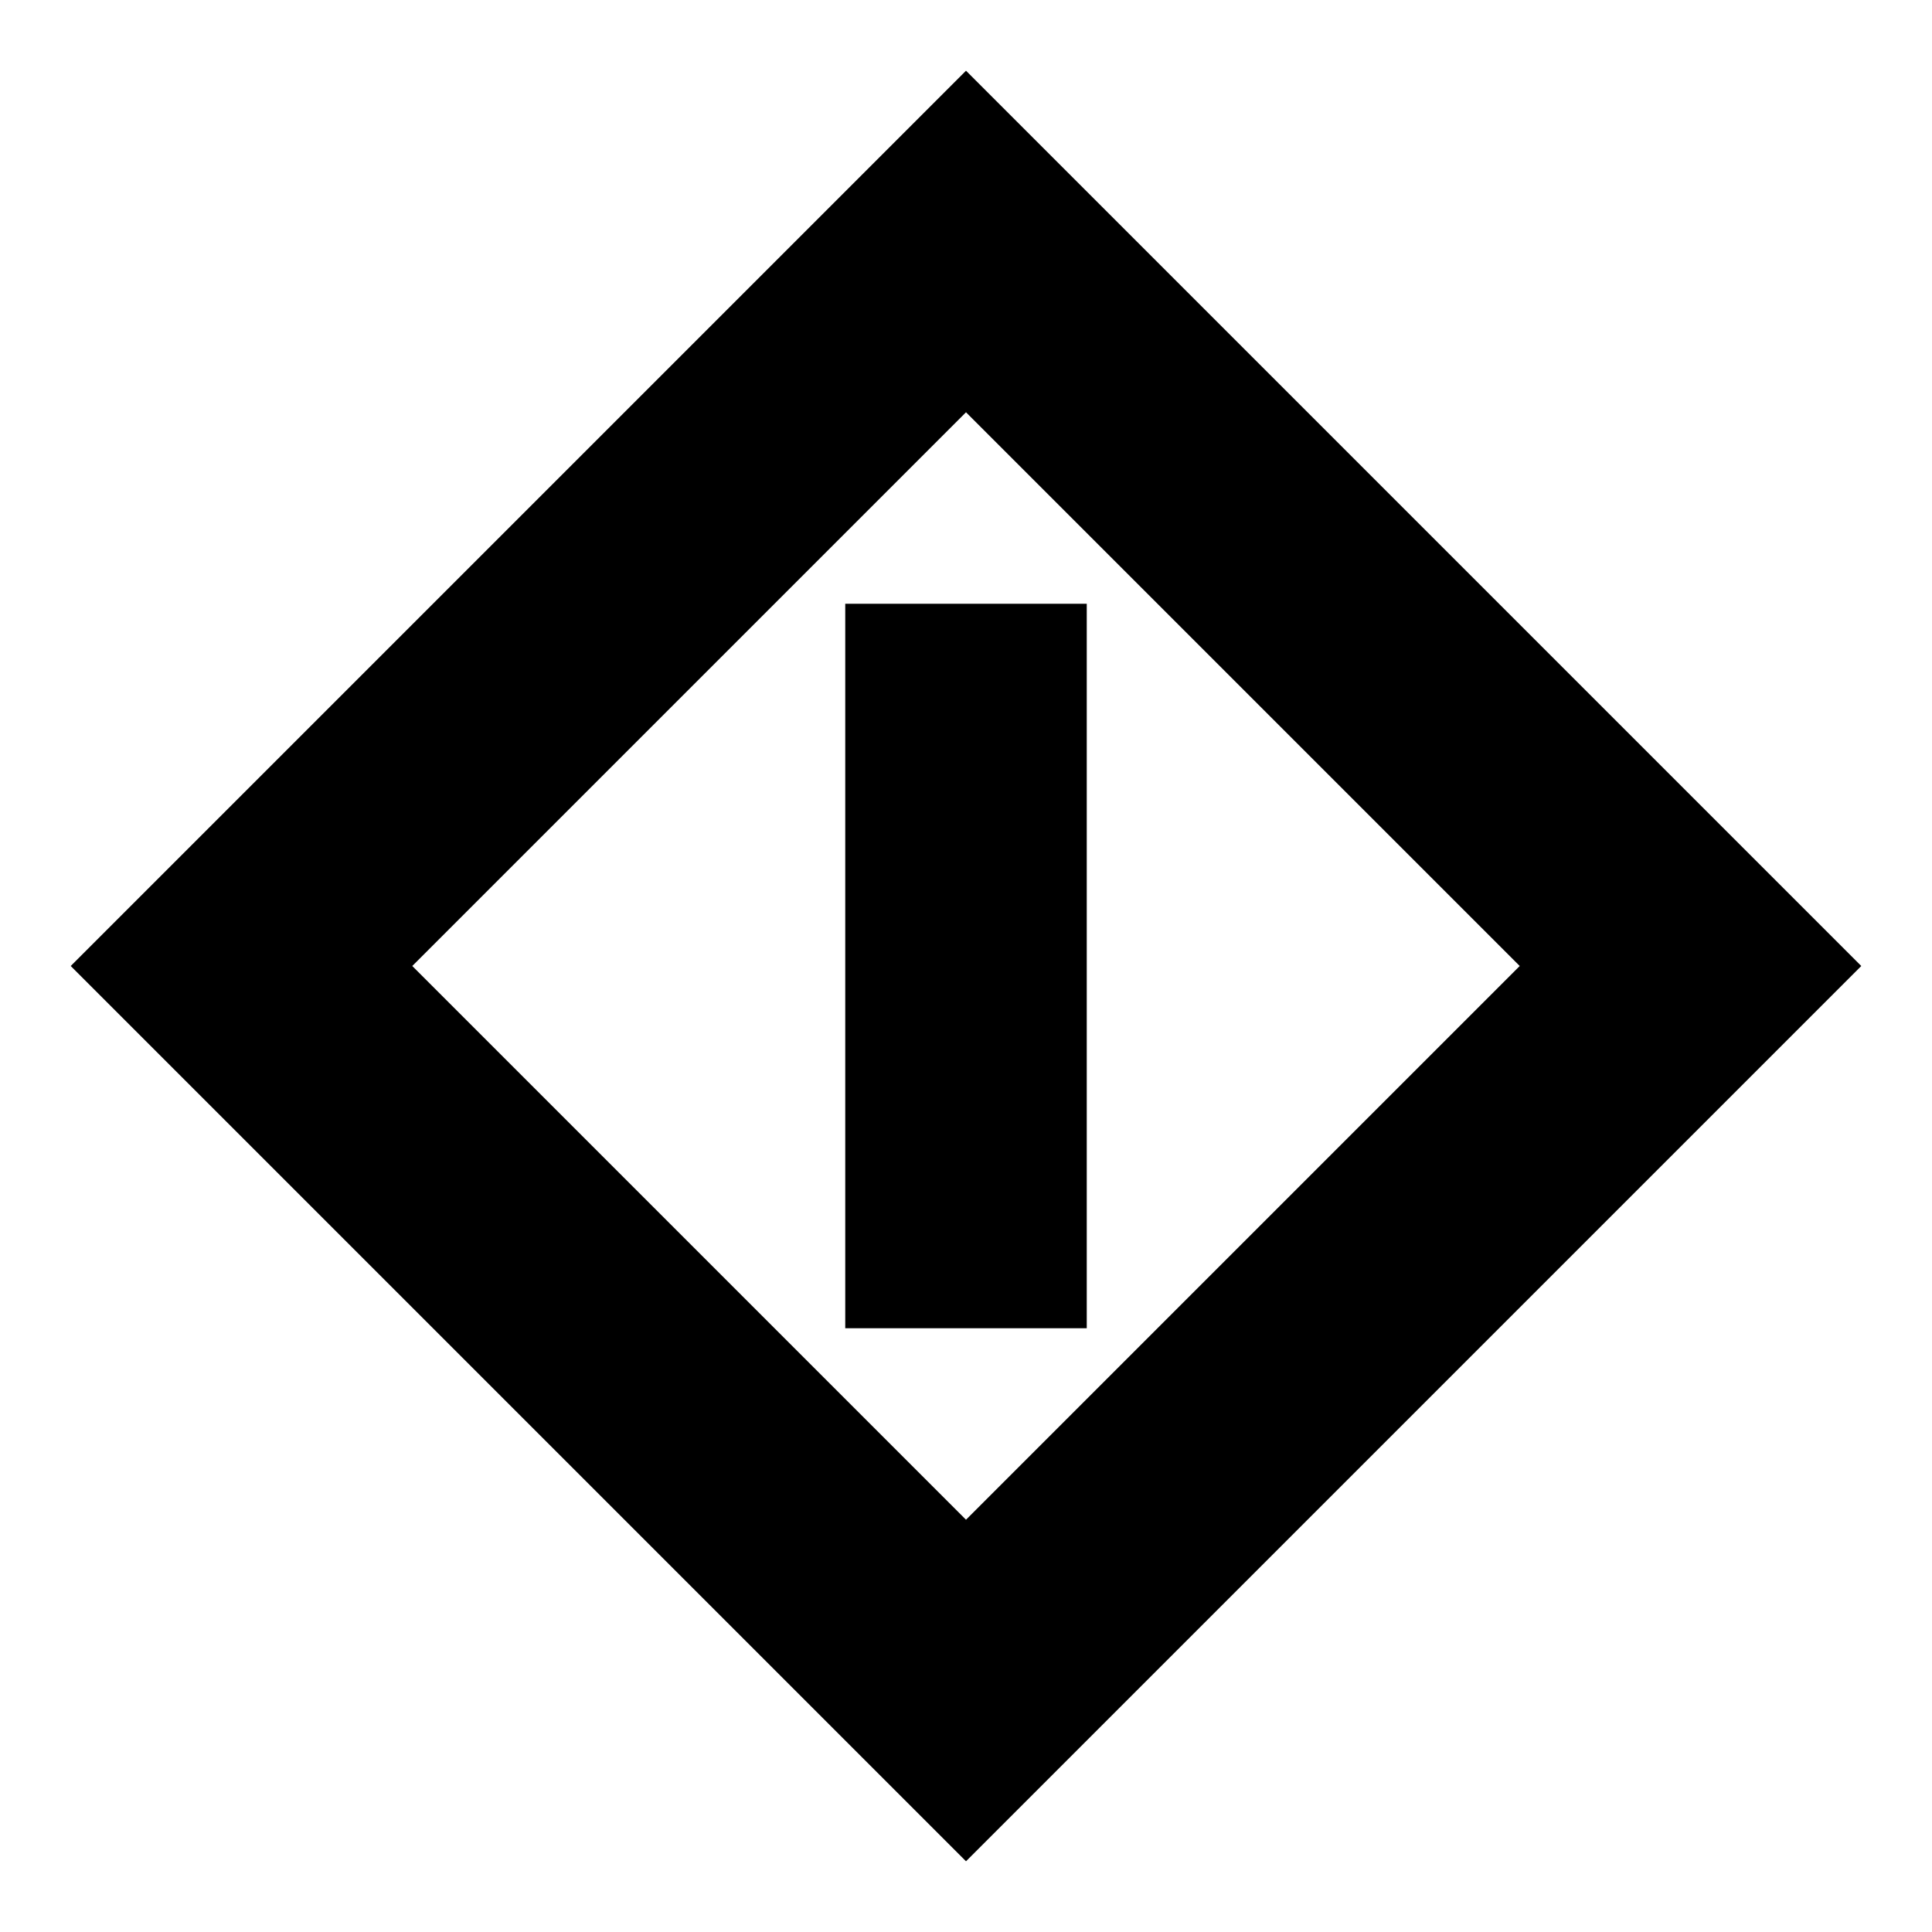
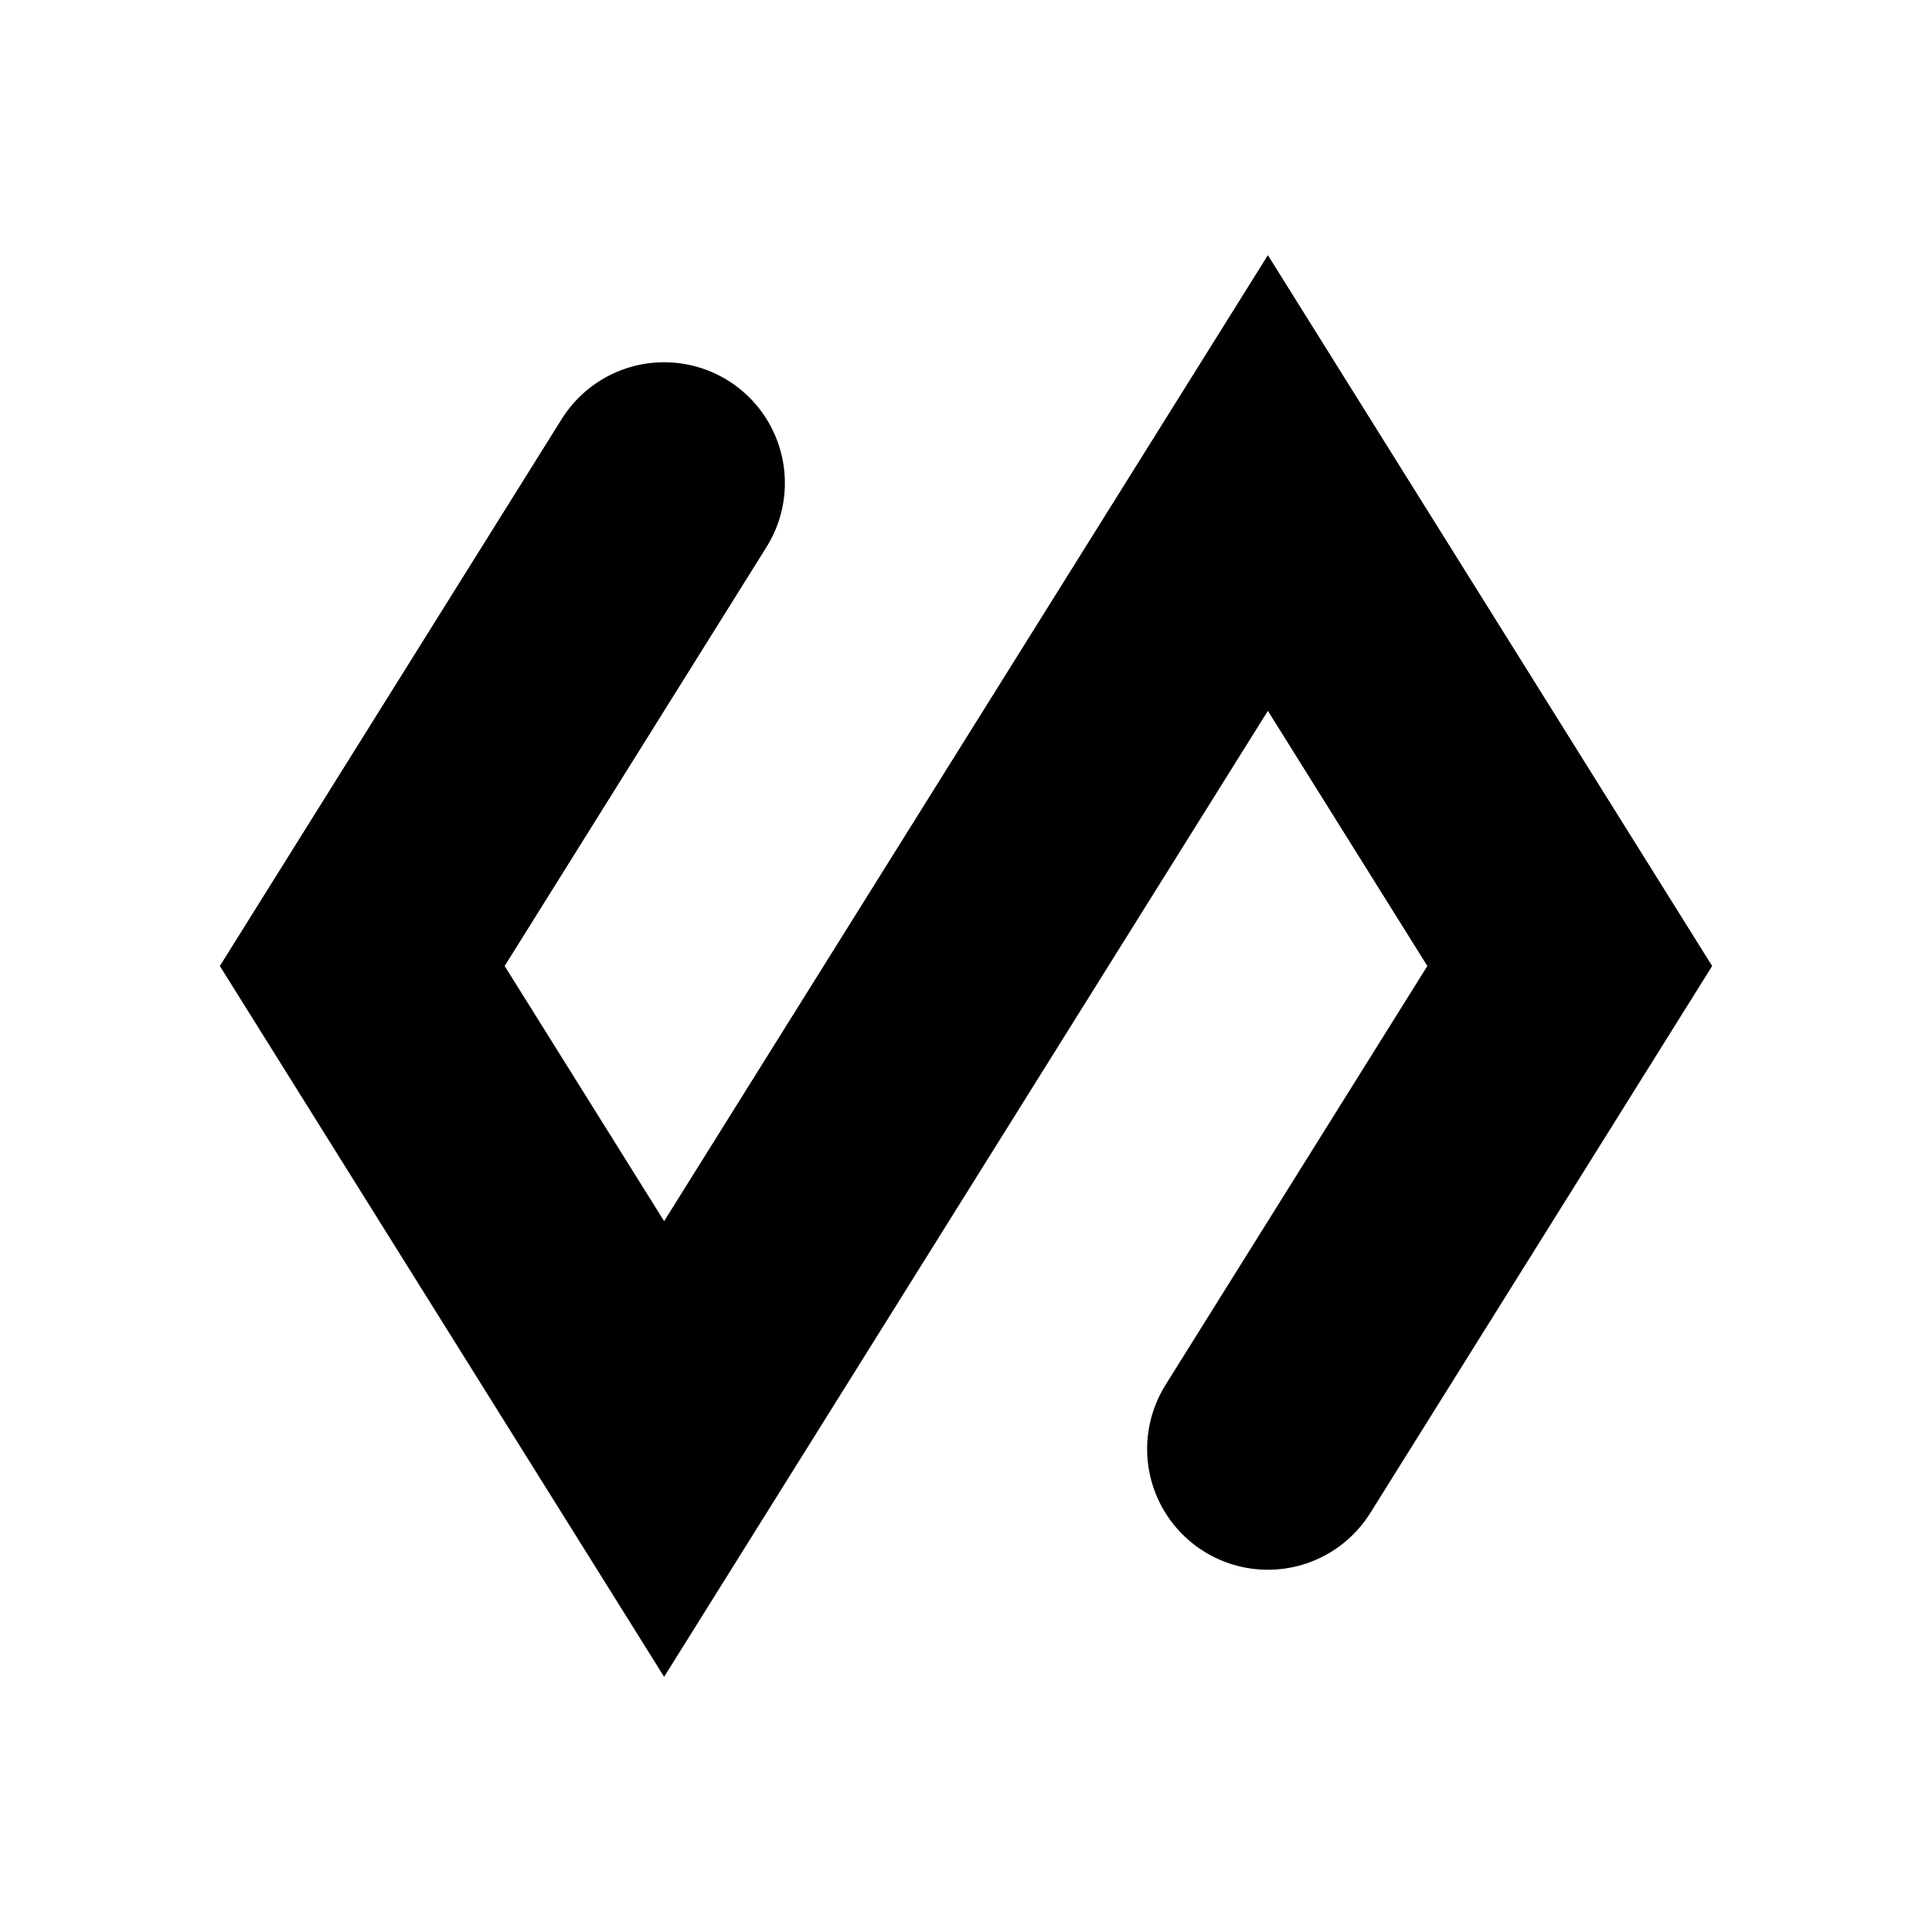
- <svg xmlns="http://www.w3.org/2000/svg" viewBox="0 0 16 16" fill="none" stroke="currentColor" stroke-width="2">
-   <path d="M8 2l6 6-6 6-6-6zM8 5v6" />
+ <svg xmlns="http://www.w3.org/2000/svg" viewBox="0 0 16 16" fill="none" stroke="currentColor" stroke-width="2" stroke-linecap="round">
+   <path d="M5.5 4L3 8l2.5 4L10.5 4L13 8l-2.5 4" />
</svg>
